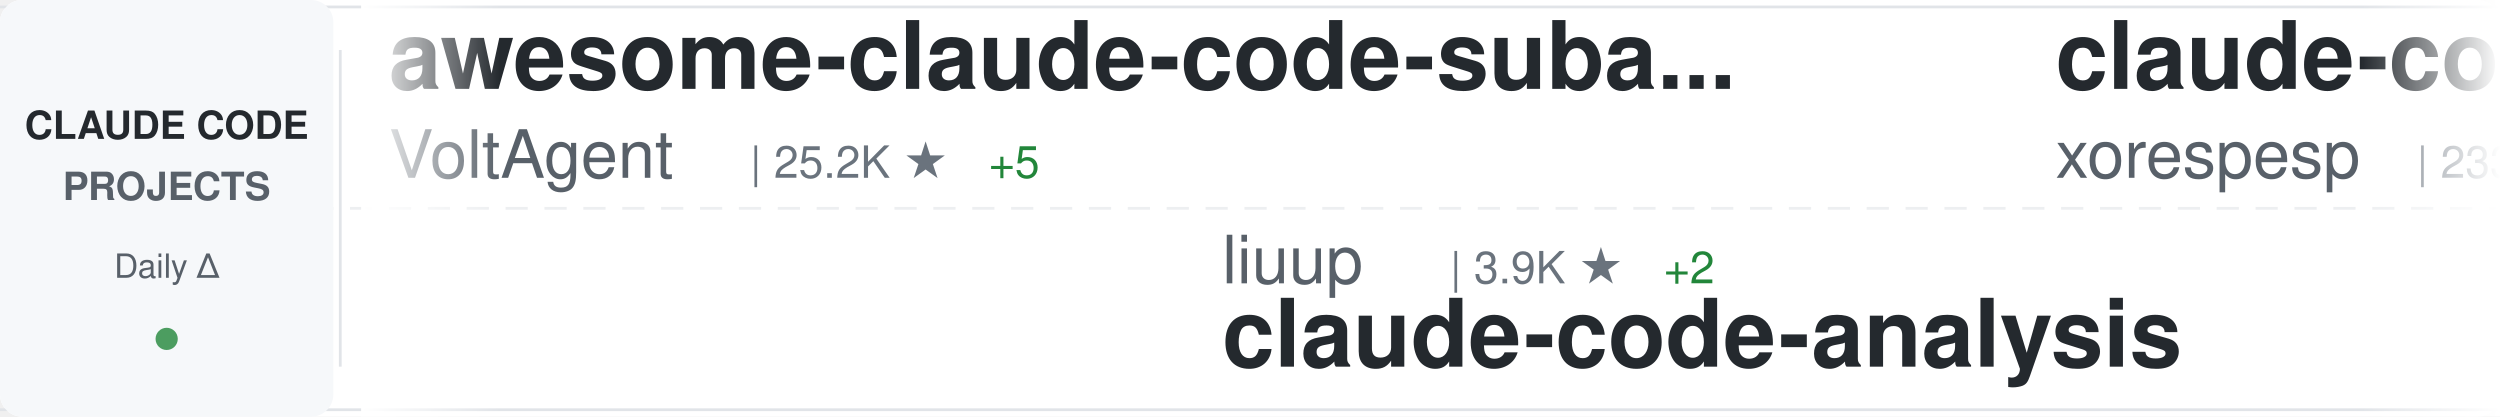
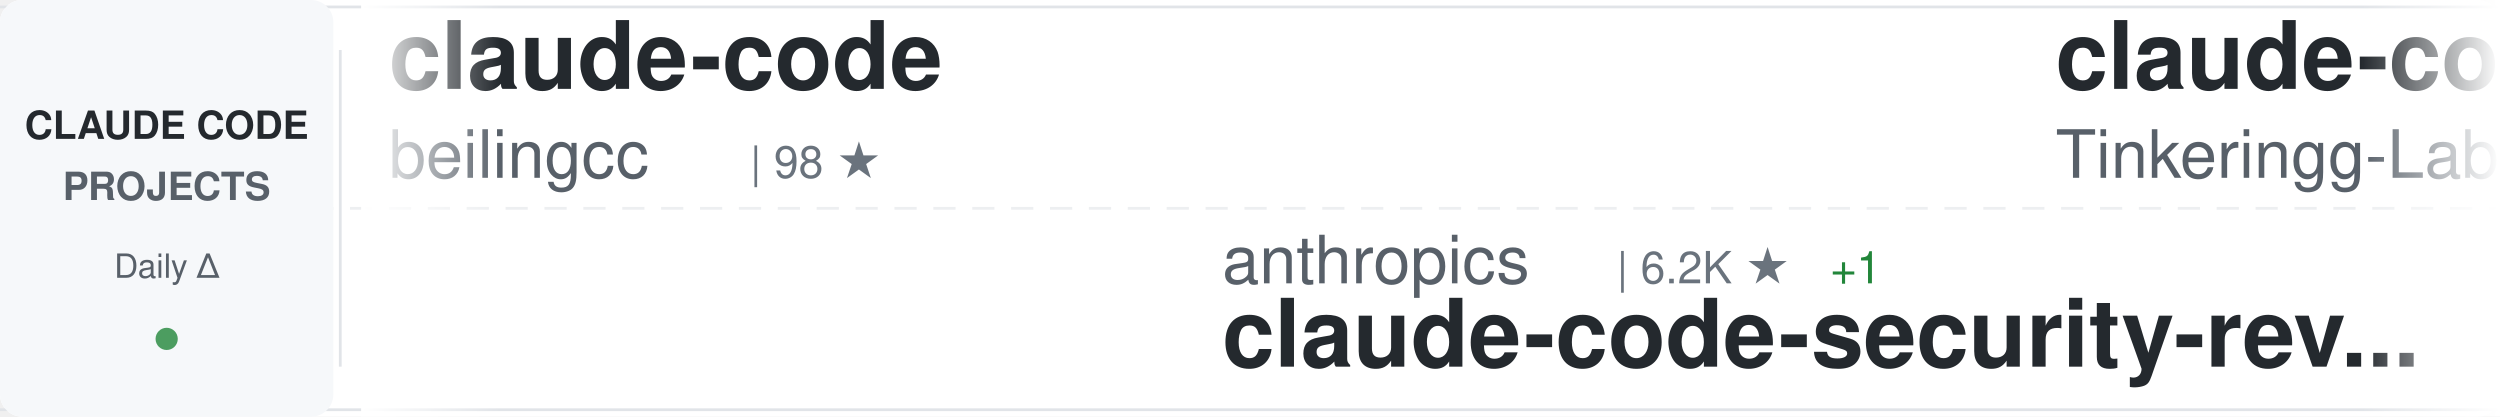
<svg xmlns="http://www.w3.org/2000/svg" width="900" height="150">
  <defs>
    <linearGradient id="awesomeLeftFade" x1="0%" y1="0%" x2="100%" y2="0%">
      <stop offset="0%" style="stop-color:#ffffff;stop-opacity:1" />
      <stop offset="100%" style="stop-color:#ffffff;stop-opacity:0" />
    </linearGradient>
    <linearGradient id="awesomeRightFade" x1="0%" y1="0%" x2="100%" y2="0%">
      <stop offset="0%" style="stop-color:#ffffff;stop-opacity:0" />
      <stop offset="100%" style="stop-color:#ffffff;stop-opacity:1" />
    </linearGradient>
  </defs>
  <rect width="900" height="150" fill="#ffffff" rx="8" />
  <rect x="0" y="2" width="900" height="1" fill="#e1e4e8" />
  <rect x="0" y="147" width="900" height="1" fill="#e1e4e8" />
  <line x1="0" y1="75" x2="900" y2="75" stroke="#e1e4e8" stroke-width="1" stroke-dasharray="8 6" opacity="0.6" />
  <rect x="0" y="0" width="120" height="150" fill="#f6f8fa" rx="8" />
  <text x="60" y="50" font-family="-apple-system, BlinkMacSystemFont, 'Segoe UI', Helvetica, Arial, sans-serif" font-size="14" font-weight="600" fill="#24292e" text-anchor="middle">CLAUDE CODE</text>
  <text x="60" y="72" font-family="-apple-system, BlinkMacSystemFont, 'Segoe UI', Helvetica, Arial, sans-serif" font-size="14" font-weight="600" fill="#586069" text-anchor="middle">PROJECTS</text>
  <text x="60" y="100" font-family="-apple-system, BlinkMacSystemFont, 'Segoe UI', Helvetica, Arial, sans-serif" font-size="12" font-weight="500" fill="#586069" text-anchor="middle">Daily Δ</text>
  <circle cx="60" cy="122" r="4" fill="#22863a" opacity="0.8" />
  <rect x="122" y="18" width="1" height="114" fill="#e1e4e8" />
  <clipPath id="awesomeTickerClip">
    <rect x="130" y="0" width="770" height="150" />
  </clipPath>
  <g clip-path="url(#awesomeTickerClip)">
    <g id="awesomeTickerItems">
      <animateTransform attributeName="transform" attributeType="XML" type="translate" from="0 0" to="-3000 0" dur="54s" repeatCount="indefinite" />
      <g transform="translate(0, 0)">
-         <text x="140" y="32" font-family="-apple-system, BlinkMacSystemFont, 'Segoe UI', Helvetica, Arial, sans-serif" font-size="34" font-weight="600" fill="#24292e">awesome-claude-code-suba...</text>
-         <text x="140" y="64" font-family="-apple-system, BlinkMacSystemFont, 'Segoe UI', Helvetica, Arial, sans-serif" font-size="24" font-weight="400" fill="#586069">VoltAgent</text>
-         <text x="270" y="64" font-family="-apple-system, BlinkMacSystemFont, 'Segoe UI', Helvetica, Arial, sans-serif" font-size="16" font-weight="500" fill="#6a737d">| 25.2K ★</text>
-         <text x="356" y="64" font-family="-apple-system, BlinkMacSystemFont, 'Segoe UI', Helvetica, Arial, sans-serif" font-size="16" font-weight="500" fill="#22863a"> +5</text>
+         <text x="140" y="32" font-family="-apple-system, BlinkMacSystemFont, 'Segoe UI', Helvetica, Arial, sans-serif" font-size="34" font-weight="600" fill="#24292e">claude-code</text>
+         <text x="140" y="64" font-family="-apple-system, BlinkMacSystemFont, 'Segoe UI', Helvetica, Arial, sans-serif" font-size="24" font-weight="400" fill="#586069">beilingcc</text>
+         <text x="270" y="64" font-family="-apple-system, BlinkMacSystemFont, 'Segoe UI', Helvetica, Arial, sans-serif" font-size="16" font-weight="500" fill="#6a737d">| 98 ★</text>
      </g>
      <g transform="translate(300, 0)">
-         <text x="140" y="102" font-family="-apple-system, BlinkMacSystemFont, 'Segoe UI', Helvetica, Arial, sans-serif" font-size="24" font-weight="400" fill="#586069">liuup</text>
-         <text x="222" y="102" font-family="-apple-system, BlinkMacSystemFont, 'Segoe UI', Helvetica, Arial, sans-serif" font-size="16" font-weight="500" fill="#6a737d">| 3.9K ★</text>
-         <text x="299" y="102" font-family="-apple-system, BlinkMacSystemFont, 'Segoe UI', Helvetica, Arial, sans-serif" font-size="16" font-weight="500" fill="#22863a"> +2</text>
-         <text x="140" y="132" font-family="-apple-system, BlinkMacSystemFont, 'Segoe UI', Helvetica, Arial, sans-serif" font-size="34" font-weight="600" fill="#24292e">claude-code-analysis</text>
+         <text x="140" y="102" font-family="-apple-system, BlinkMacSystemFont, 'Segoe UI', Helvetica, Arial, sans-serif" font-size="24" font-weight="400" fill="#586069">anthropics</text>
+         <text x="282" y="102" font-family="-apple-system, BlinkMacSystemFont, 'Segoe UI', Helvetica, Arial, sans-serif" font-size="16" font-weight="500" fill="#6a737d">| 6.2K ★</text>
+         <text x="359" y="102" font-family="-apple-system, BlinkMacSystemFont, 'Segoe UI', Helvetica, Arial, sans-serif" font-size="16" font-weight="500" fill="#22863a"> +1</text>
+         <text x="140" y="132" font-family="-apple-system, BlinkMacSystemFont, 'Segoe UI', Helvetica, Arial, sans-serif" font-size="34" font-weight="600" fill="#24292e">claude-code-security-rev...</text>
      </g>
      <g transform="translate(600, 0)">
        <text x="140" y="32" font-family="-apple-system, BlinkMacSystemFont, 'Segoe UI', Helvetica, Arial, sans-serif" font-size="34" font-weight="600" fill="#24292e">claude-code</text>
-         <text x="140" y="64" font-family="-apple-system, BlinkMacSystemFont, 'Segoe UI', Helvetica, Arial, sans-serif" font-size="24" font-weight="400" fill="#586069">xorespesp</text>
-         <text x="270" y="64" font-family="-apple-system, BlinkMacSystemFont, 'Segoe UI', Helvetica, Arial, sans-serif" font-size="16" font-weight="500" fill="#6a737d">| 233 ★</text>
+         <text x="140" y="64" font-family="-apple-system, BlinkMacSystemFont, 'Segoe UI', Helvetica, Arial, sans-serif" font-size="24" font-weight="400" fill="#586069">Tinkeringg-Lab</text>
+         <text x="330" y="64" font-family="-apple-system, BlinkMacSystemFont, 'Segoe UI', Helvetica, Arial, sans-serif" font-size="16" font-weight="500" fill="#6a737d">| 213 ★</text>
      </g>
      <g transform="translate(900, 0)">
-         <text x="140" y="102" font-family="-apple-system, BlinkMacSystemFont, 'Segoe UI', Helvetica, Arial, sans-serif" font-size="24" font-weight="400" fill="#586069">guanshan</text>
-         <text x="258" y="102" font-family="-apple-system, BlinkMacSystemFont, 'Segoe UI', Helvetica, Arial, sans-serif" font-size="16" font-weight="500" fill="#6a737d">| 61 ★</text>
-         <text x="140" y="132" font-family="-apple-system, BlinkMacSystemFont, 'Segoe UI', Helvetica, Arial, sans-serif" font-size="34" font-weight="600" fill="#24292e">ClaudeCode</text>
+         <text x="140" y="102" font-family="-apple-system, BlinkMacSystemFont, 'Segoe UI', Helvetica, Arial, sans-serif" font-size="24" font-weight="400" fill="#586069">AICoderTudou</text>
+         <text x="306" y="102" font-family="-apple-system, BlinkMacSystemFont, 'Segoe UI', Helvetica, Arial, sans-serif" font-size="16" font-weight="500" fill="#6a737d">| 494 ★</text>
+         <text x="140" y="132" font-family="-apple-system, BlinkMacSystemFont, 'Segoe UI', Helvetica, Arial, sans-serif" font-size="34" font-weight="600" fill="#24292e">claude-code-tudou</text>
      </g>
      <g transform="translate(1200, 0)">
-         <text x="140" y="32" font-family="-apple-system, BlinkMacSystemFont, 'Segoe UI', Helvetica, Arial, sans-serif" font-size="34" font-weight="600" fill="#24292e">claude-code-source-build</text>
-         <text x="140" y="64" font-family="-apple-system, BlinkMacSystemFont, 'Segoe UI', Helvetica, Arial, sans-serif" font-size="24" font-weight="400" fill="#586069">andrew-kramer-inno</text>
-         <text x="378" y="64" font-family="-apple-system, BlinkMacSystemFont, 'Segoe UI', Helvetica, Arial, sans-serif" font-size="16" font-weight="500" fill="#6a737d">| 596 ★</text>
+         <text x="140" y="32" font-family="-apple-system, BlinkMacSystemFont, 'Segoe UI', Helvetica, Arial, sans-serif" font-size="34" font-weight="600" fill="#24292e">claude-code-engineering</text>
+         <text x="140" y="64" font-family="-apple-system, BlinkMacSystemFont, 'Segoe UI', Helvetica, Arial, sans-serif" font-size="24" font-weight="400" fill="#586069">huangjia2019</text>
+         <text x="306" y="64" font-family="-apple-system, BlinkMacSystemFont, 'Segoe UI', Helvetica, Arial, sans-serif" font-size="16" font-weight="500" fill="#6a737d">| 1.1K ★</text>
      </g>
      <g transform="translate(1500, 0)">
-         <text x="140" y="102" font-family="-apple-system, BlinkMacSystemFont, 'Segoe UI', Helvetica, Arial, sans-serif" font-size="24" font-weight="400" fill="#586069">claude-code-best</text>
-         <text x="354" y="102" font-family="-apple-system, BlinkMacSystemFont, 'Segoe UI', Helvetica, Arial, sans-serif" font-size="16" font-weight="500" fill="#6a737d">| 22.6K ★</text>
-         <text x="440" y="102" font-family="-apple-system, BlinkMacSystemFont, 'Segoe UI', Helvetica, Arial, sans-serif" font-size="16" font-weight="500" fill="#22863a"> +2</text>
-         <text x="140" y="132" font-family="-apple-system, BlinkMacSystemFont, 'Segoe UI', Helvetica, Arial, sans-serif" font-size="34" font-weight="600" fill="#24292e">claude-code</text>
+         <text x="140" y="102" font-family="-apple-system, BlinkMacSystemFont, 'Segoe UI', Helvetica, Arial, sans-serif" font-size="24" font-weight="400" fill="#586069">kodu-ai</text>
+         <text x="246" y="102" font-family="-apple-system, BlinkMacSystemFont, 'Segoe UI', Helvetica, Arial, sans-serif" font-size="16" font-weight="500" fill="#6a737d">| 5.2K ★</text>
+         <text x="140" y="132" font-family="-apple-system, BlinkMacSystemFont, 'Segoe UI', Helvetica, Arial, sans-serif" font-size="34" font-weight="600" fill="#24292e">claude-coder</text>
      </g>
      <g transform="translate(1800, 0)">
-         <text x="140" y="32" font-family="-apple-system, BlinkMacSystemFont, 'Segoe UI', Helvetica, Arial, sans-serif" font-size="34" font-weight="600" fill="#24292e">Claude-Code</text>
-         <text x="140" y="64" font-family="-apple-system, BlinkMacSystemFont, 'Segoe UI', Helvetica, Arial, sans-serif" font-size="24" font-weight="400" fill="#586069">OrcaWhisper</text>
-         <text x="294" y="64" font-family="-apple-system, BlinkMacSystemFont, 'Segoe UI', Helvetica, Arial, sans-serif" font-size="16" font-weight="500" fill="#6a737d">| 98 ★</text>
-         <text x="353" y="64" font-family="-apple-system, BlinkMacSystemFont, 'Segoe UI', Helvetica, Arial, sans-serif" font-size="16" font-weight="500" fill="#22863a"> +1</text>
+         <text x="140" y="32" font-family="-apple-system, BlinkMacSystemFont, 'Segoe UI', Helvetica, Arial, sans-serif" font-size="34" font-weight="600" fill="#24292e">claude-code-proxy</text>
+         <text x="140" y="64" font-family="-apple-system, BlinkMacSystemFont, 'Segoe UI', Helvetica, Arial, sans-serif" font-size="24" font-weight="400" fill="#586069">1rgs</text>
+         <text x="210" y="64" font-family="-apple-system, BlinkMacSystemFont, 'Segoe UI', Helvetica, Arial, sans-serif" font-size="16" font-weight="500" fill="#6a737d">| 3.8K ★</text>
+         <text x="287" y="64" font-family="-apple-system, BlinkMacSystemFont, 'Segoe UI', Helvetica, Arial, sans-serif" font-size="16" font-weight="500" fill="#22863a"> +1</text>
      </g>
      <g transform="translate(2100, 0)">
-         <text x="140" y="102" font-family="-apple-system, BlinkMacSystemFont, 'Segoe UI', Helvetica, Arial, sans-serif" font-size="24" font-weight="400" fill="#586069">ykdojo</text>
-         <text x="234" y="102" font-family="-apple-system, BlinkMacSystemFont, 'Segoe UI', Helvetica, Arial, sans-serif" font-size="16" font-weight="500" fill="#6a737d">| 10.1K ★</text>
-         <text x="320" y="102" font-family="-apple-system, BlinkMacSystemFont, 'Segoe UI', Helvetica, Arial, sans-serif" font-size="16" font-weight="500" fill="#22863a"> +2</text>
-         <text x="140" y="132" font-family="-apple-system, BlinkMacSystemFont, 'Segoe UI', Helvetica, Arial, sans-serif" font-size="34" font-weight="600" fill="#24292e">claude-code-tips</text>
+         <text x="140" y="102" font-family="-apple-system, BlinkMacSystemFont, 'Segoe UI', Helvetica, Arial, sans-serif" font-size="24" font-weight="400" fill="#586069">Alishahryar1</text>
+         <text x="306" y="102" font-family="-apple-system, BlinkMacSystemFont, 'Segoe UI', Helvetica, Arial, sans-serif" font-size="16" font-weight="500" fill="#6a737d">| 55.4K ★</text>
+         <text x="392" y="102" font-family="-apple-system, BlinkMacSystemFont, 'Segoe UI', Helvetica, Arial, sans-serif" font-size="16" font-weight="500" fill="#22863a"> +15</text>
+         <text x="140" y="132" font-family="-apple-system, BlinkMacSystemFont, 'Segoe UI', Helvetica, Arial, sans-serif" font-size="34" font-weight="600" fill="#24292e">free-claude-code</text>
      </g>
      <g transform="translate(2400, 0)">
-         <text x="140" y="32" font-family="-apple-system, BlinkMacSystemFont, 'Segoe UI', Helvetica, Arial, sans-serif" font-size="34" font-weight="600" fill="#24292e">free-claude-code</text>
-         <text x="140" y="64" font-family="-apple-system, BlinkMacSystemFont, 'Segoe UI', Helvetica, Arial, sans-serif" font-size="24" font-weight="400" fill="#586069">Alishahryar1</text>
-         <text x="306" y="64" font-family="-apple-system, BlinkMacSystemFont, 'Segoe UI', Helvetica, Arial, sans-serif" font-size="16" font-weight="500" fill="#6a737d">| 55.4K ★</text>
-         <text x="392" y="64" font-family="-apple-system, BlinkMacSystemFont, 'Segoe UI', Helvetica, Arial, sans-serif" font-size="16" font-weight="500" fill="#22863a"> +6</text>
+         <text x="140" y="32" font-family="-apple-system, BlinkMacSystemFont, 'Segoe UI', Helvetica, Arial, sans-serif" font-size="34" font-weight="600" fill="#24292e">oh-my-claudecode</text>
+         <text x="140" y="64" font-family="-apple-system, BlinkMacSystemFont, 'Segoe UI', Helvetica, Arial, sans-serif" font-size="24" font-weight="400" fill="#586069">Yeachan-Heo</text>
+         <text x="294" y="64" font-family="-apple-system, BlinkMacSystemFont, 'Segoe UI', Helvetica, Arial, sans-serif" font-size="16" font-weight="500" fill="#6a737d">| 39.3K ★</text>
+         <text x="380" y="64" font-family="-apple-system, BlinkMacSystemFont, 'Segoe UI', Helvetica, Arial, sans-serif" font-size="16" font-weight="500" fill="#22863a"> +2</text>
      </g>
      <g transform="translate(2700, 0)">
-         <text x="140" y="102" font-family="-apple-system, BlinkMacSystemFont, 'Segoe UI', Helvetica, Arial, sans-serif" font-size="24" font-weight="400" fill="#586069">repowise-dev</text>
-         <text x="306" y="102" font-family="-apple-system, BlinkMacSystemFont, 'Segoe UI', Helvetica, Arial, sans-serif" font-size="16" font-weight="500" fill="#6a737d">| 1.2K ★</text>
-         <text x="140" y="132" font-family="-apple-system, BlinkMacSystemFont, 'Segoe UI', Helvetica, Arial, sans-serif" font-size="34" font-weight="600" fill="#24292e">claude-code-prompts</text>
+         <text x="140" y="102" font-family="-apple-system, BlinkMacSystemFont, 'Segoe UI', Helvetica, Arial, sans-serif" font-size="24" font-weight="400" fill="#586069">zstmfhy</text>
+         <text x="246" y="102" font-family="-apple-system, BlinkMacSystemFont, 'Segoe UI', Helvetica, Arial, sans-serif" font-size="16" font-weight="500" fill="#6a737d">| 189 ★</text>
+         <text x="140" y="132" font-family="-apple-system, BlinkMacSystemFont, 'Segoe UI', Helvetica, Arial, sans-serif" font-size="34" font-weight="600" fill="#24292e">Claude-code</text>
      </g>
      <g transform="translate(3000, 0)">
-         <text x="140" y="32" font-family="-apple-system, BlinkMacSystemFont, 'Segoe UI', Helvetica, Arial, sans-serif" font-size="34" font-weight="600" fill="#24292e">awesome-claude-code-suba...</text>
-         <text x="140" y="64" font-family="-apple-system, BlinkMacSystemFont, 'Segoe UI', Helvetica, Arial, sans-serif" font-size="24" font-weight="400" fill="#586069">VoltAgent</text>
-         <text x="270" y="64" font-family="-apple-system, BlinkMacSystemFont, 'Segoe UI', Helvetica, Arial, sans-serif" font-size="16" font-weight="500" fill="#6a737d">| 25.2K ★</text>
-         <text x="356" y="64" font-family="-apple-system, BlinkMacSystemFont, 'Segoe UI', Helvetica, Arial, sans-serif" font-size="16" font-weight="500" fill="#22863a"> +5</text>
+         <text x="140" y="32" font-family="-apple-system, BlinkMacSystemFont, 'Segoe UI', Helvetica, Arial, sans-serif" font-size="34" font-weight="600" fill="#24292e">claude-code</text>
+         <text x="140" y="64" font-family="-apple-system, BlinkMacSystemFont, 'Segoe UI', Helvetica, Arial, sans-serif" font-size="24" font-weight="400" fill="#586069">beilingcc</text>
+         <text x="270" y="64" font-family="-apple-system, BlinkMacSystemFont, 'Segoe UI', Helvetica, Arial, sans-serif" font-size="16" font-weight="500" fill="#6a737d">| 98 ★</text>
      </g>
      <g transform="translate(3300, 0)">
-         <text x="140" y="102" font-family="-apple-system, BlinkMacSystemFont, 'Segoe UI', Helvetica, Arial, sans-serif" font-size="24" font-weight="400" fill="#586069">liuup</text>
-         <text x="222" y="102" font-family="-apple-system, BlinkMacSystemFont, 'Segoe UI', Helvetica, Arial, sans-serif" font-size="16" font-weight="500" fill="#6a737d">| 3.9K ★</text>
-         <text x="299" y="102" font-family="-apple-system, BlinkMacSystemFont, 'Segoe UI', Helvetica, Arial, sans-serif" font-size="16" font-weight="500" fill="#22863a"> +2</text>
-         <text x="140" y="132" font-family="-apple-system, BlinkMacSystemFont, 'Segoe UI', Helvetica, Arial, sans-serif" font-size="34" font-weight="600" fill="#24292e">claude-code-analysis</text>
+         <text x="140" y="102" font-family="-apple-system, BlinkMacSystemFont, 'Segoe UI', Helvetica, Arial, sans-serif" font-size="24" font-weight="400" fill="#586069">anthropics</text>
+         <text x="282" y="102" font-family="-apple-system, BlinkMacSystemFont, 'Segoe UI', Helvetica, Arial, sans-serif" font-size="16" font-weight="500" fill="#6a737d">| 6.2K ★</text>
+         <text x="359" y="102" font-family="-apple-system, BlinkMacSystemFont, 'Segoe UI', Helvetica, Arial, sans-serif" font-size="16" font-weight="500" fill="#22863a"> +1</text>
+         <text x="140" y="132" font-family="-apple-system, BlinkMacSystemFont, 'Segoe UI', Helvetica, Arial, sans-serif" font-size="34" font-weight="600" fill="#24292e">claude-code-security-rev...</text>
      </g>
      <g transform="translate(3600, 0)">
        <text x="140" y="32" font-family="-apple-system, BlinkMacSystemFont, 'Segoe UI', Helvetica, Arial, sans-serif" font-size="34" font-weight="600" fill="#24292e">claude-code</text>
-         <text x="140" y="64" font-family="-apple-system, BlinkMacSystemFont, 'Segoe UI', Helvetica, Arial, sans-serif" font-size="24" font-weight="400" fill="#586069">xorespesp</text>
-         <text x="270" y="64" font-family="-apple-system, BlinkMacSystemFont, 'Segoe UI', Helvetica, Arial, sans-serif" font-size="16" font-weight="500" fill="#6a737d">| 233 ★</text>
+         <text x="140" y="64" font-family="-apple-system, BlinkMacSystemFont, 'Segoe UI', Helvetica, Arial, sans-serif" font-size="24" font-weight="400" fill="#586069">Tinkeringg-Lab</text>
+         <text x="330" y="64" font-family="-apple-system, BlinkMacSystemFont, 'Segoe UI', Helvetica, Arial, sans-serif" font-size="16" font-weight="500" fill="#6a737d">| 213 ★</text>
      </g>
      <g transform="translate(3900, 0)">
-         <text x="140" y="102" font-family="-apple-system, BlinkMacSystemFont, 'Segoe UI', Helvetica, Arial, sans-serif" font-size="24" font-weight="400" fill="#586069">guanshan</text>
-         <text x="258" y="102" font-family="-apple-system, BlinkMacSystemFont, 'Segoe UI', Helvetica, Arial, sans-serif" font-size="16" font-weight="500" fill="#6a737d">| 61 ★</text>
-         <text x="140" y="132" font-family="-apple-system, BlinkMacSystemFont, 'Segoe UI', Helvetica, Arial, sans-serif" font-size="34" font-weight="600" fill="#24292e">ClaudeCode</text>
+         <text x="140" y="102" font-family="-apple-system, BlinkMacSystemFont, 'Segoe UI', Helvetica, Arial, sans-serif" font-size="24" font-weight="400" fill="#586069">AICoderTudou</text>
+         <text x="306" y="102" font-family="-apple-system, BlinkMacSystemFont, 'Segoe UI', Helvetica, Arial, sans-serif" font-size="16" font-weight="500" fill="#6a737d">| 494 ★</text>
+         <text x="140" y="132" font-family="-apple-system, BlinkMacSystemFont, 'Segoe UI', Helvetica, Arial, sans-serif" font-size="34" font-weight="600" fill="#24292e">claude-code-tudou</text>
      </g>
    </g>
  </g>
  <rect x="130" y="0" width="50" height="150" fill="url(#awesomeLeftFade)" />
  <rect x="850" y="0" width="50" height="150" fill="url(#awesomeRightFade)" />
</svg>
